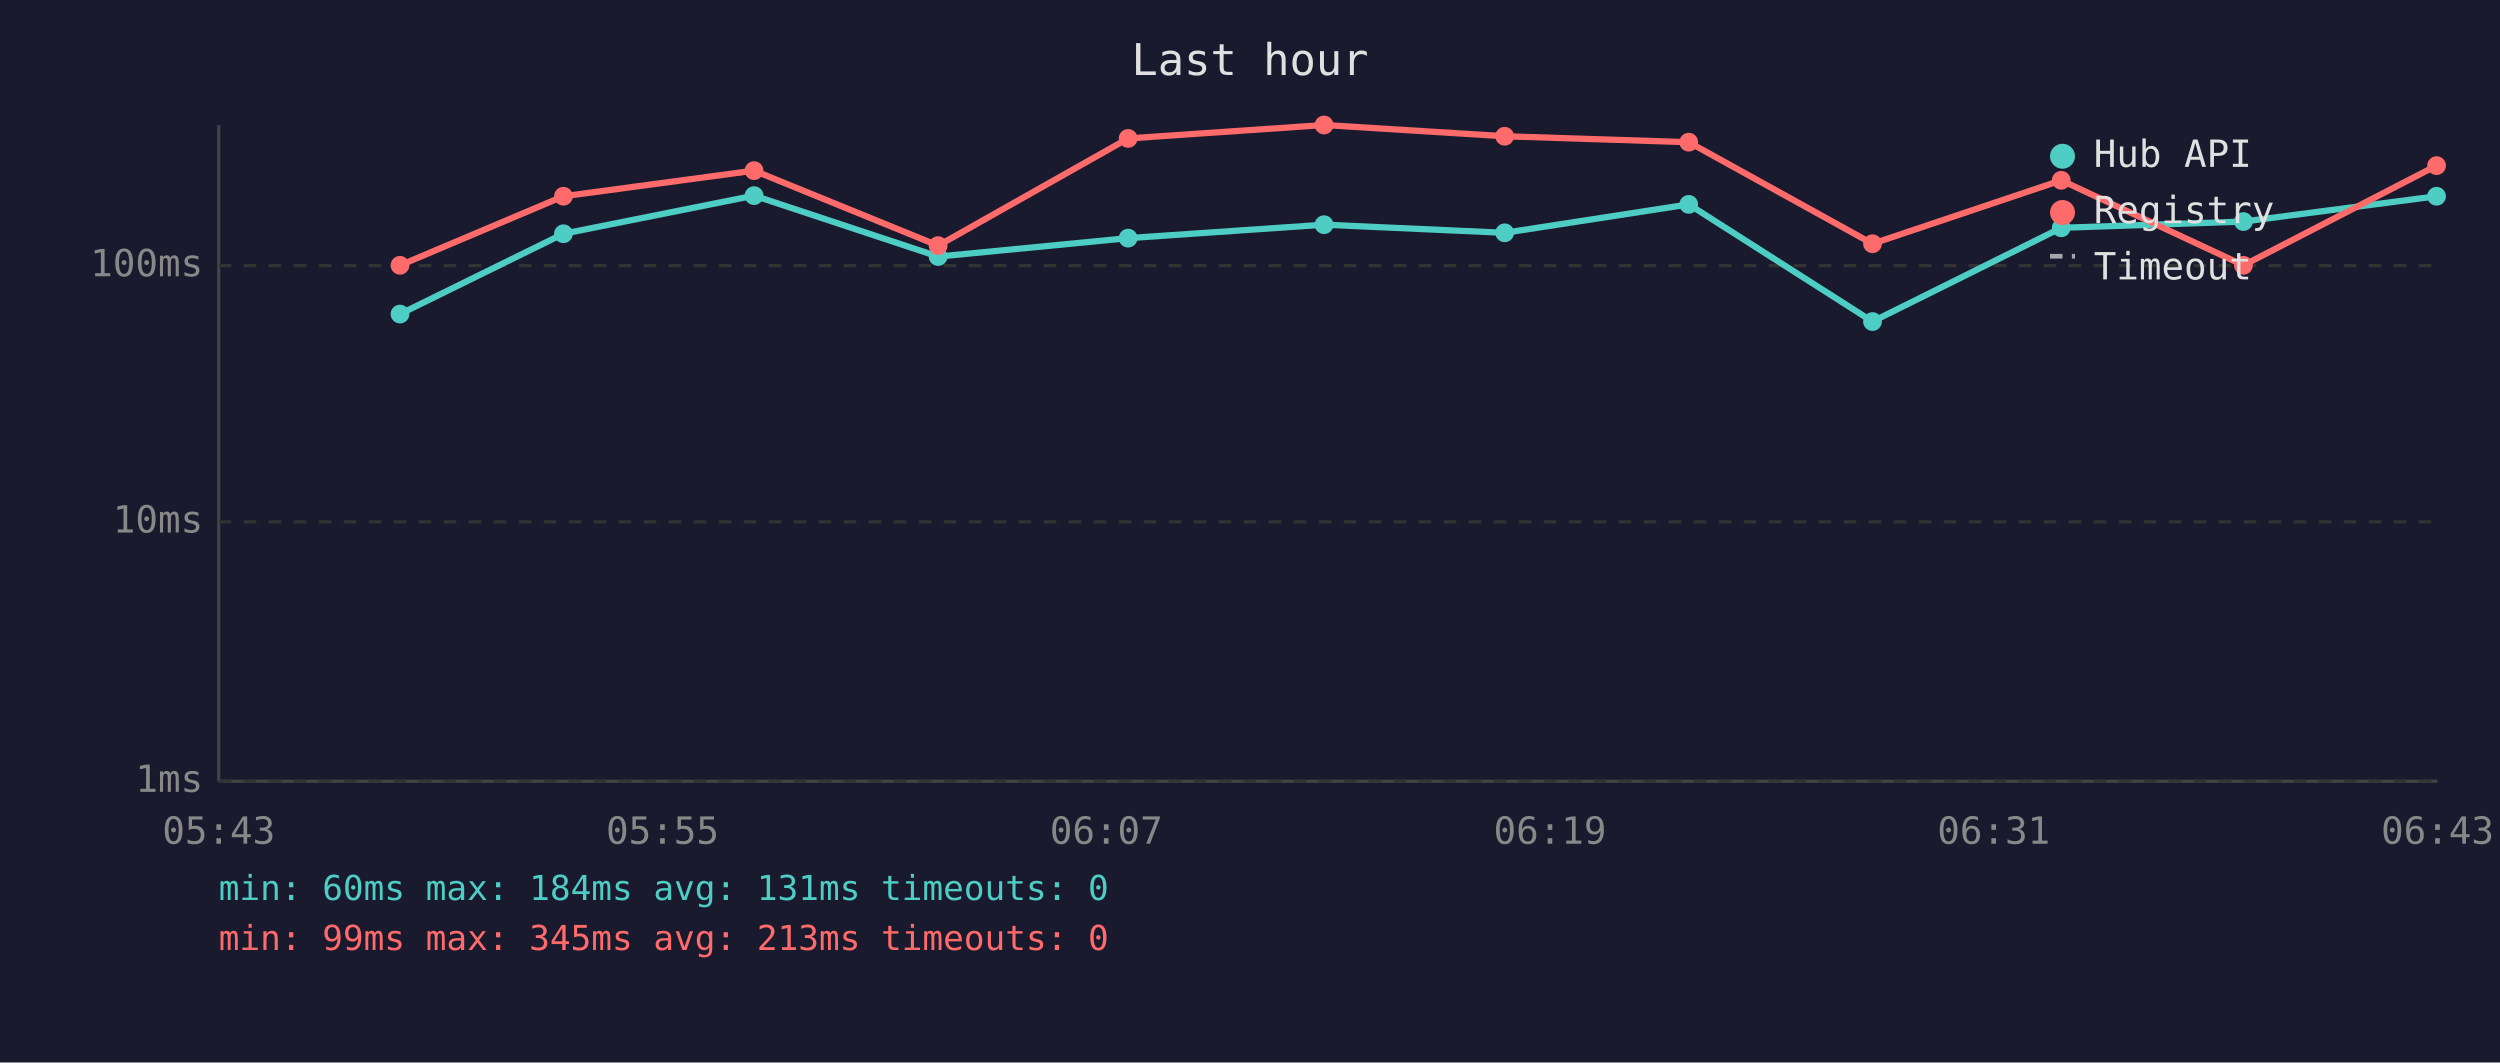
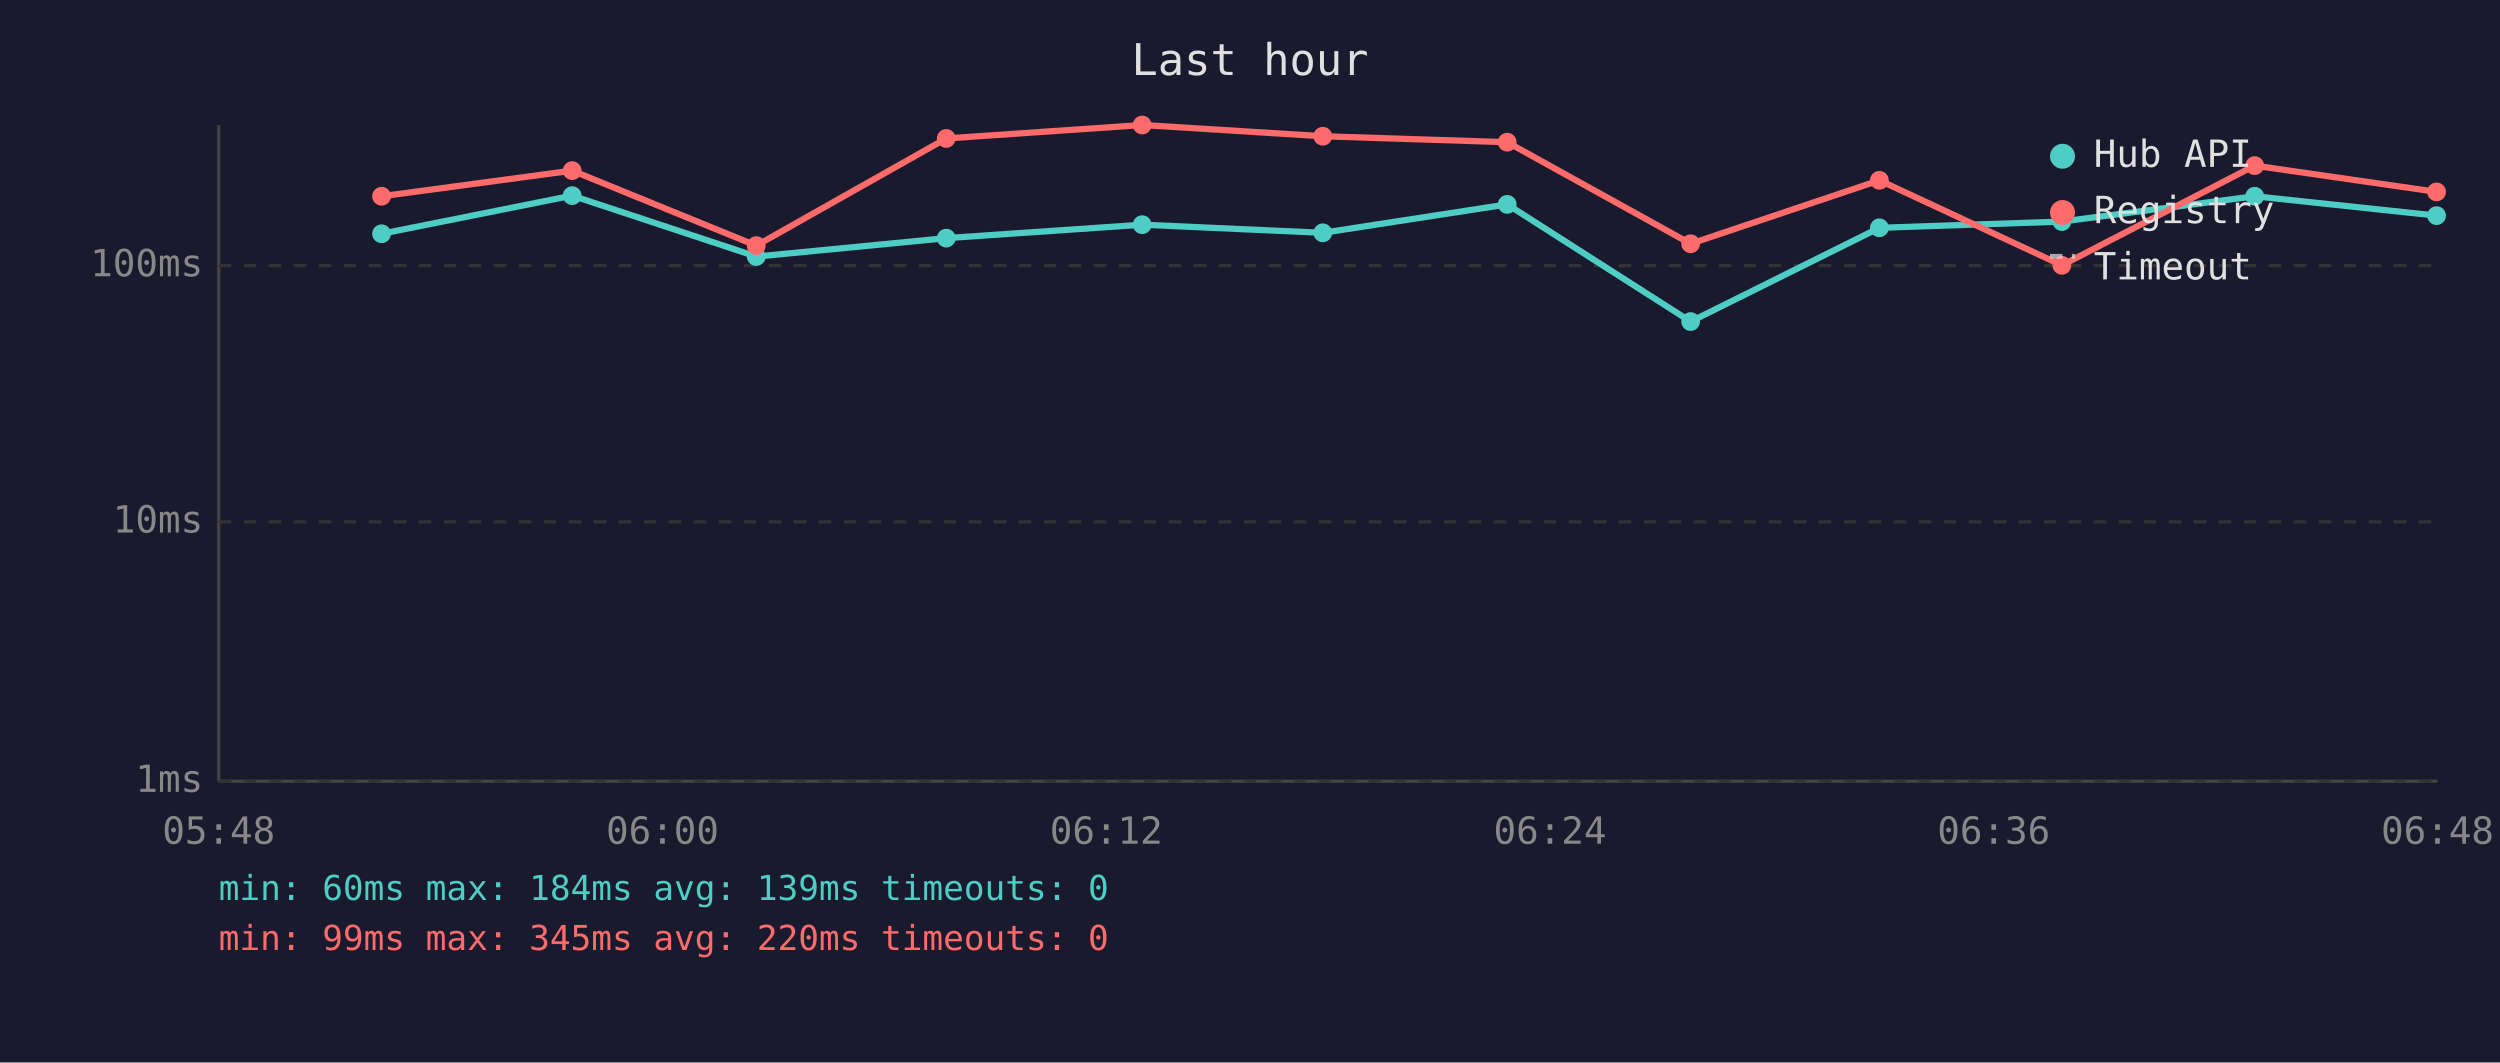
<svg xmlns="http://www.w3.org/2000/svg" viewBox="0 0 800 340" font-family="monospace" font-size="12">
  <rect width="800" height="340" fill="#1a1a2e" />
  <text x="400" y="24" fill="#e0e0e0" font-size="14" text-anchor="middle">Last hour</text>
  <line x1="70" y1="40" x2="70" y2="250" stroke="#444" stroke-width="1" />
  <line x1="70" y1="250" x2="780" y2="250" stroke="#444" stroke-width="1" />
  <line x1="70" y1="250" x2="780" y2="250" stroke="#333" stroke-width="1" stroke-dasharray="4" />
  <text x="65" y="250" fill="#888" text-anchor="end" dominant-baseline="middle">1ms</text>
  <line x1="70" y1="167" x2="780" y2="167" stroke="#333" stroke-width="1" stroke-dasharray="4" />
  <text x="65" y="167" fill="#888" text-anchor="end" dominant-baseline="middle">10ms</text>
  <line x1="70" y1="85" x2="780" y2="85" stroke="#333" stroke-width="1" stroke-dasharray="4" />
  <text x="65" y="85" fill="#888" text-anchor="end" dominant-baseline="middle">100ms</text>
-   <text x="70" y="270" fill="#888" text-anchor="middle">05:43</text>
-   <text x="212" y="270" fill="#888" text-anchor="middle">05:55</text>
-   <text x="354" y="270" fill="#888" text-anchor="middle">06:07</text>
-   <text x="496" y="270" fill="#888" text-anchor="middle">06:19</text>
-   <text x="638" y="270" fill="#888" text-anchor="middle">06:31</text>
-   <text x="780" y="270" fill="#888" text-anchor="middle">06:43</text>
-   <polyline points="128.0,100.5 180.3,74.8 241.3,62.6 300.2,82.1 361.0,76.2 423.7,71.9 481.5,74.5 540.4,65.4 599.2,102.9 659.6,72.9 717.9,70.9 779.7,62.8" fill="none" stroke="#4ecdc4" stroke-width="2" opacity="1" />
-   <circle cx="128.0" cy="100.5" r="3" fill="#4ecdc4" />
-   <circle cx="180.3" cy="74.8" r="3" fill="#4ecdc4" />
-   <circle cx="241.3" cy="62.6" r="3" fill="#4ecdc4" />
-   <circle cx="300.2" cy="82.1" r="3" fill="#4ecdc4" />
-   <circle cx="361.0" cy="76.2" r="3" fill="#4ecdc4" />
-   <circle cx="423.7" cy="71.9" r="3" fill="#4ecdc4" />
-   <circle cx="481.5" cy="74.5" r="3" fill="#4ecdc4" />
-   <circle cx="540.4" cy="65.4" r="3" fill="#4ecdc4" />
-   <circle cx="599.2" cy="102.9" r="3" fill="#4ecdc4" />
-   <circle cx="659.6" cy="72.9" r="3" fill="#4ecdc4" />
-   <circle cx="717.9" cy="70.9" r="3" fill="#4ecdc4" />
-   <circle cx="779.7" cy="62.8" r="3" fill="#4ecdc4" />
-   <polyline points="128.0,84.9 180.3,62.8 241.3,54.6 300.2,78.6 361.0,44.3 423.7,40.0 481.5,43.6 540.4,45.5 599.2,78.0 659.6,57.7 717.9,84.9 779.7,53.0" fill="none" stroke="#ff6b6b" stroke-width="2" opacity="1" />
-   <circle cx="128.0" cy="84.9" r="3" fill="#ff6b6b" />
-   <circle cx="180.3" cy="62.8" r="3" fill="#ff6b6b" />
-   <circle cx="241.3" cy="54.6" r="3" fill="#ff6b6b" />
-   <circle cx="300.2" cy="78.6" r="3" fill="#ff6b6b" />
-   <circle cx="361.0" cy="44.3" r="3" fill="#ff6b6b" />
-   <circle cx="423.7" cy="40.0" r="3" fill="#ff6b6b" />
-   <circle cx="481.5" cy="43.6" r="3" fill="#ff6b6b" />
-   <circle cx="540.4" cy="45.5" r="3" fill="#ff6b6b" />
-   <circle cx="599.2" cy="78.0" r="3" fill="#ff6b6b" />
-   <circle cx="659.6" cy="57.7" r="3" fill="#ff6b6b" />
-   <circle cx="717.9" cy="84.9" r="3" fill="#ff6b6b" />
-   <circle cx="779.7" cy="53.0" r="3" fill="#ff6b6b" />
+   <text x="70" y="270" fill="#888" text-anchor="middle">05:48</text>
+   <text x="212" y="270" fill="#888" text-anchor="middle">06:00</text>
+   <text x="354" y="270" fill="#888" text-anchor="middle">06:12</text>
+   <text x="496" y="270" fill="#888" text-anchor="middle">06:24</text>
+   <text x="638" y="270" fill="#888" text-anchor="middle">06:36</text>
+   <text x="780" y="270" fill="#888" text-anchor="middle">06:48</text>
+   <polyline points="122.1,74.8 183.1,62.6 242.0,82.1 302.8,76.2 365.5,71.9 423.3,74.5 482.3,65.4 541.0,102.9 601.4,72.9 659.8,70.9 721.5,62.8 779.7,69.0" fill="none" stroke="#4ecdc4" stroke-width="2" opacity="1" />
+   <circle cx="122.1" cy="74.8" r="3" fill="#4ecdc4" />
+   <circle cx="183.1" cy="62.6" r="3" fill="#4ecdc4" />
+   <circle cx="242.0" cy="82.1" r="3" fill="#4ecdc4" />
+   <circle cx="302.8" cy="76.2" r="3" fill="#4ecdc4" />
+   <circle cx="365.5" cy="71.9" r="3" fill="#4ecdc4" />
+   <circle cx="423.3" cy="74.5" r="3" fill="#4ecdc4" />
+   <circle cx="482.3" cy="65.4" r="3" fill="#4ecdc4" />
+   <circle cx="541.0" cy="102.9" r="3" fill="#4ecdc4" />
+   <circle cx="601.4" cy="72.9" r="3" fill="#4ecdc4" />
+   <circle cx="659.8" cy="70.9" r="3" fill="#4ecdc4" />
+   <circle cx="721.5" cy="62.8" r="3" fill="#4ecdc4" />
+   <circle cx="779.7" cy="69.0" r="3" fill="#4ecdc4" />
+   <polyline points="122.1,62.8 183.1,54.6 242.0,78.6 302.8,44.3 365.5,40.0 423.3,43.6 482.3,45.5 541.0,78.0 601.4,57.7 659.8,84.9 721.5,53.0 779.7,61.4" fill="none" stroke="#ff6b6b" stroke-width="2" opacity="1" />
+   <circle cx="122.1" cy="62.8" r="3" fill="#ff6b6b" />
+   <circle cx="183.1" cy="54.6" r="3" fill="#ff6b6b" />
+   <circle cx="242.0" cy="78.6" r="3" fill="#ff6b6b" />
+   <circle cx="302.8" cy="44.3" r="3" fill="#ff6b6b" />
+   <circle cx="365.5" cy="40.0" r="3" fill="#ff6b6b" />
+   <circle cx="423.3" cy="43.6" r="3" fill="#ff6b6b" />
+   <circle cx="482.3" cy="45.5" r="3" fill="#ff6b6b" />
+   <circle cx="541.0" cy="78.0" r="3" fill="#ff6b6b" />
+   <circle cx="601.4" cy="57.7" r="3" fill="#ff6b6b" />
+   <circle cx="659.8" cy="84.9" r="3" fill="#ff6b6b" />
+   <circle cx="721.5" cy="53.0" r="3" fill="#ff6b6b" />
+   <circle cx="779.7" cy="61.4" r="3" fill="#ff6b6b" />
  <circle cx="660" cy="50" r="4" fill="#4ecdc4" />
  <text x="670" y="50" fill="#e0e0e0" dominant-baseline="middle">Hub API</text>
  <circle cx="660" cy="68" r="4" fill="#ff6b6b" />
  <text x="670" y="68" fill="#e0e0e0" dominant-baseline="middle">Registry</text>
  <line x1="656" y1="82" x2="664" y2="82" stroke="#e0e0e0" stroke-width="1.5" stroke-dasharray="4,3" opacity="0.7" />
  <text x="670" y="86" fill="#e0e0e0" dominant-baseline="middle">Timeout</text>
-   <text x="70" y="288" fill="#4ecdc4" font-size="11">min: 60ms  max: 184ms  avg: 131ms  timeouts: 0</text>
-   <text x="70" y="304" fill="#ff6b6b" font-size="11">min: 99ms  max: 345ms  avg: 213ms  timeouts: 0</text>
+   <text x="70" y="288" fill="#4ecdc4" font-size="11">min: 60ms  max: 184ms  avg: 139ms  timeouts: 0</text>
+   <text x="70" y="304" fill="#ff6b6b" font-size="11">min: 99ms  max: 345ms  avg: 220ms  timeouts: 0</text>
</svg>
